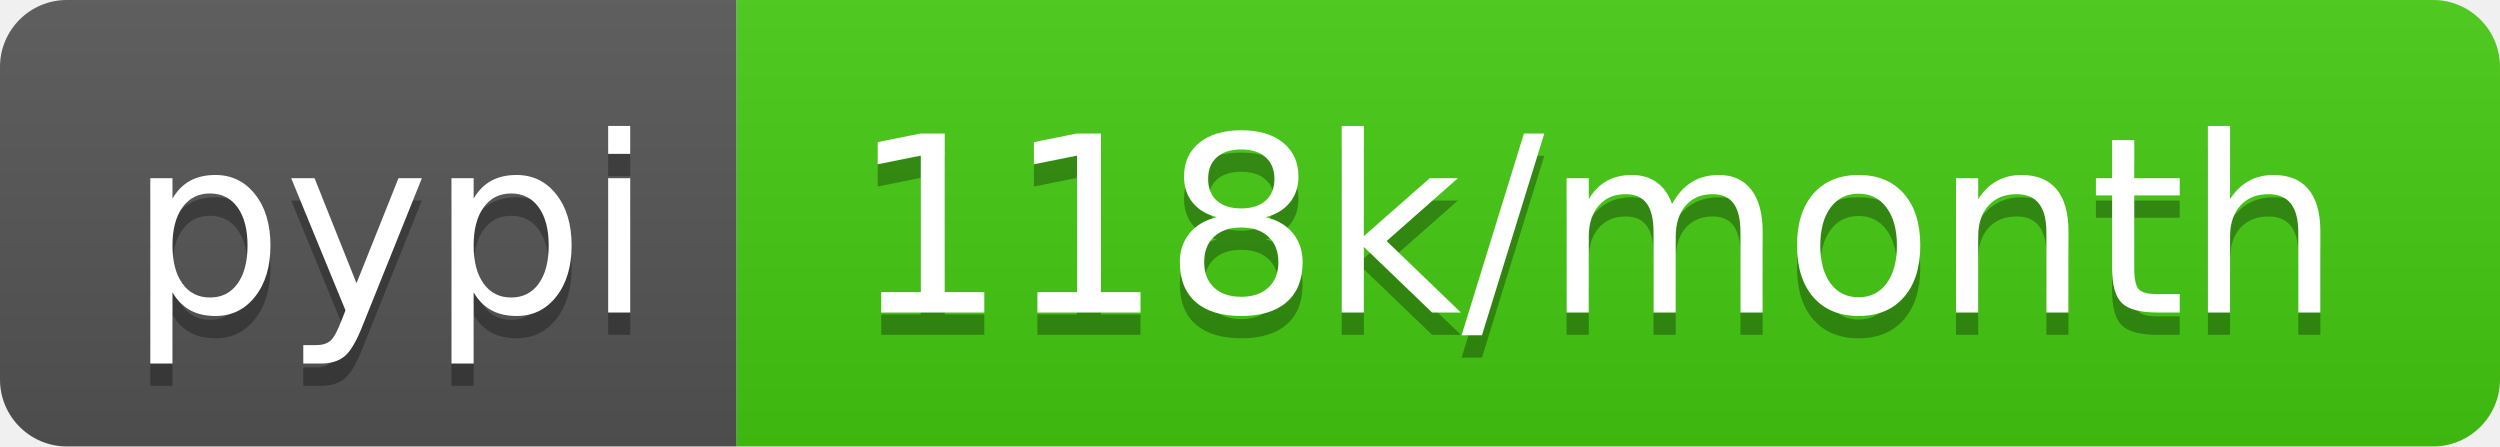
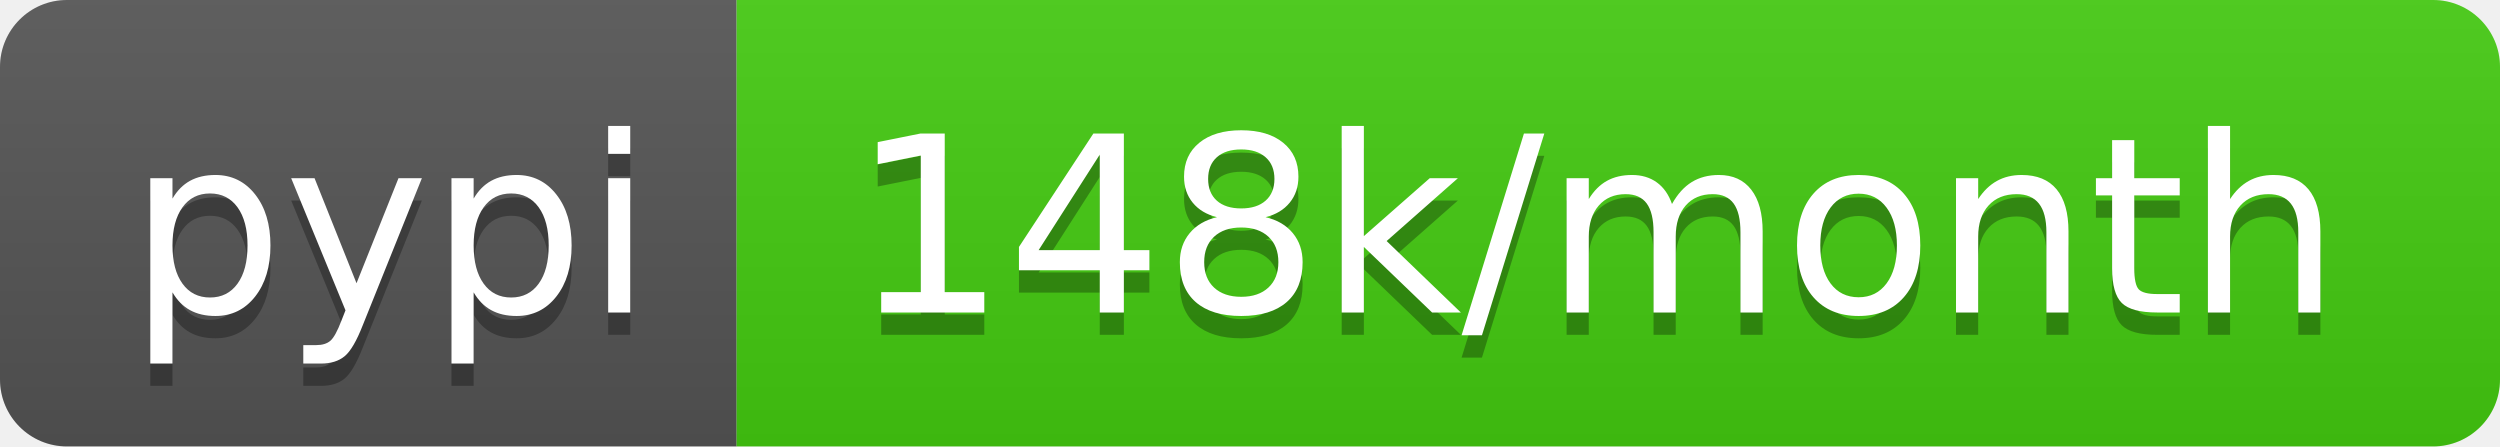
- <svg xmlns="http://www.w3.org/2000/svg" width="112" height="20" role="img" aria-label="pypi: 118k/month">
+ <svg xmlns="http://www.w3.org/2000/svg" width="112" height="20" role="img" aria-label="pypi: 148k/month">
  <linearGradient id="s" x2="0" y2="100%">
    <stop offset="0" stop-color="#bbb" stop-opacity=".1" />
    <stop offset="1" stop-opacity=".1" />
  </linearGradient>
  <clipPath id="r">
    <rect width="112" height="20" rx="3" fill="#fff" />
  </clipPath>
  <g clip-path="url(#r)">
    <rect width="33" height="20" fill="#555" />
    <rect x="33" width="79" height="20" fill="#4c1" />
    <rect width="112" height="20" fill="url(#s)" />
  </g>
  <g fill="#fff" text-anchor="middle" font-family="Verdana,Geneva,DejaVu Sans,sans-serif" text-rendering="geometricPrecision" font-size="110">
    <text aria-hidden="true" x="175" y="150" fill="#010101" fill-opacity=".3" transform="scale(.1)" textLength="230">pypi</text>
    <text x="175" y="140" transform="scale(.1)" fill="#fff" textLength="230">pypi</text>
-     <text aria-hidden="true" x="715" y="150" fill="#010101" fill-opacity=".3" transform="scale(.1)" textLength="690">118k/month</text>
-     <text x="715" y="140" transform="scale(.1)" fill="#fff" textLength="690">118k/month</text>
+     <text aria-hidden="true" x="715" y="150" fill="#010101" fill-opacity=".3" transform="scale(.1)" textLength="690">148k/month</text>
+     <text x="715" y="140" transform="scale(.1)" fill="#fff" textLength="690">148k/month</text>
  </g>
</svg>
